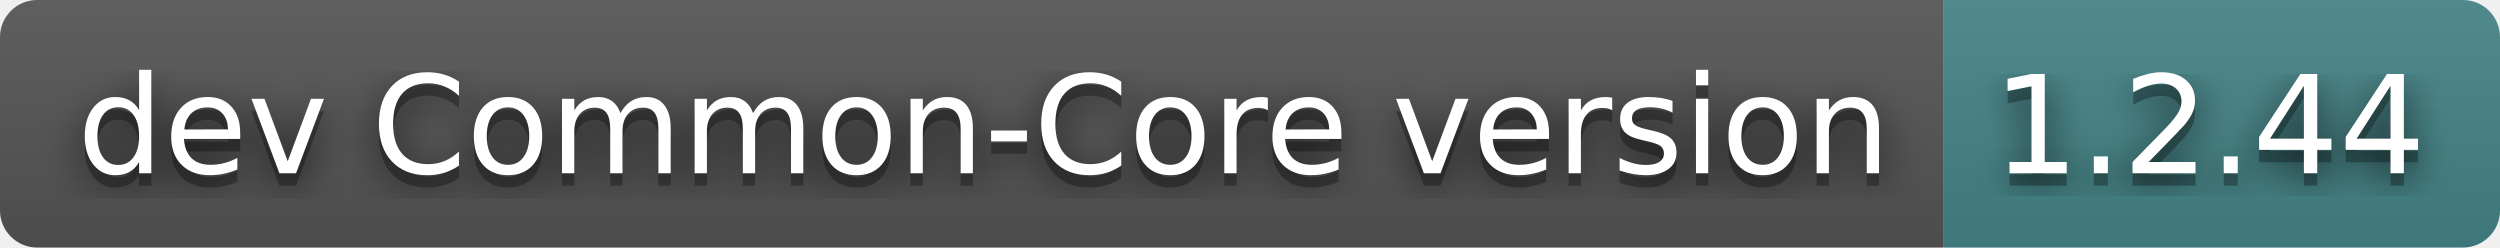
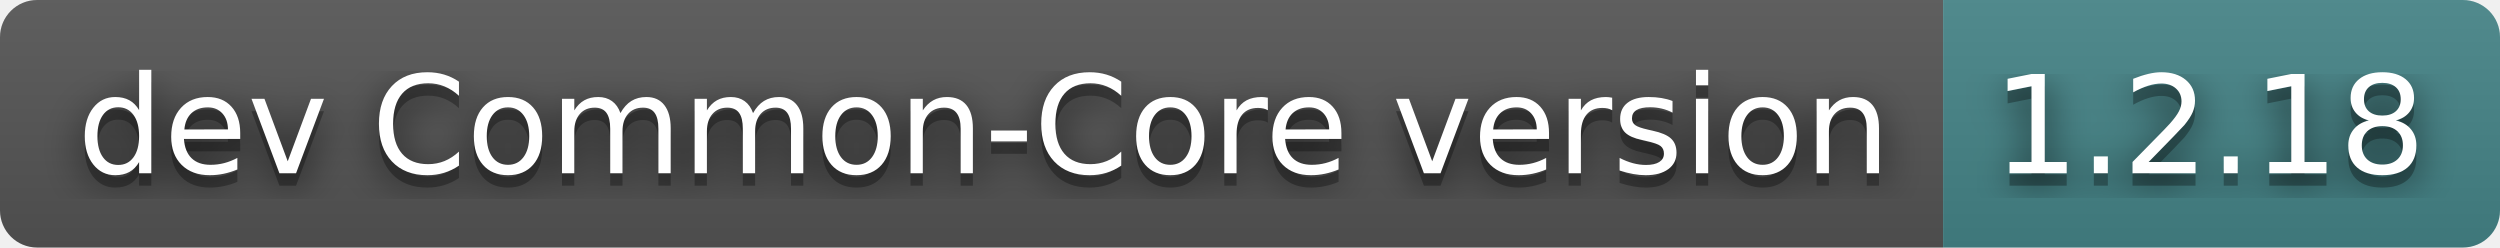
- <svg xmlns="http://www.w3.org/2000/svg" width="202" height="20" role="img" aria-label="dev Common-Core version: 1.2.44">
+ <svg xmlns="http://www.w3.org/2000/svg" width="202" height="20" role="img" aria-label="dev Common-Core version: 1.2.18">
  <filter id="blur">
    <feGaussianBlur stdDeviation="16" />
  </filter>
  <linearGradient id="s" x2="0" y2="100%">
    <stop offset="0" stop-color="#bbb" stop-opacity=".1" />
    <stop offset="1" stop-opacity=".1" />
  </linearGradient>
  <clipPath id="r">
    <rect width="202" height="20" rx="3" />
  </clipPath>
  <g clip-path="url(#r)">
    <rect width="157" height="20" fill="#555" />
    <rect x="157" width="45" height="20" fill="#458588" />
    <rect width="202" height="20" fill="url(#s)" />
  </g>
  <g fill="#fff" text-anchor="middle" font-family="Verdana,Geneva,DejaVu Sans,sans-serif" text-rendering="geometricPrecision" font-size="110">
    <g transform="scale(.1)">
      <g aria-hidden="true" fill="#010101">
        <text x="795" y="150" fill-opacity=".8" filter="url(#blur)" textLength="1470">dev Common-Core version</text>
        <text x="795" y="150" fill-opacity=".3" textLength="1470">dev Common-Core version</text>
      </g>
      <text x="795" y="140" textLength="1470">dev Common-Core version</text>
    </g>
    <g transform="scale(.1)">
      <g aria-hidden="true" fill="#010101">
-         <text x="1785" y="150" fill-opacity=".8" filter="url(#blur)" textLength="350">1.2.44</text>
-         <text x="1785" y="150" fill-opacity=".3" textLength="350">1.2.44</text>
+         <text x="1785" y="150" fill-opacity=".8" filter="url(#blur)" textLength="350">1.2.18</text>
+         <text x="1785" y="150" fill-opacity=".3" textLength="350">1.2.18</text>
      </g>
-       <text x="1785" y="140" textLength="350">1.2.44</text>
+       <text x="1785" y="140" textLength="350">1.2.18</text>
    </g>
  </g>
</svg>
